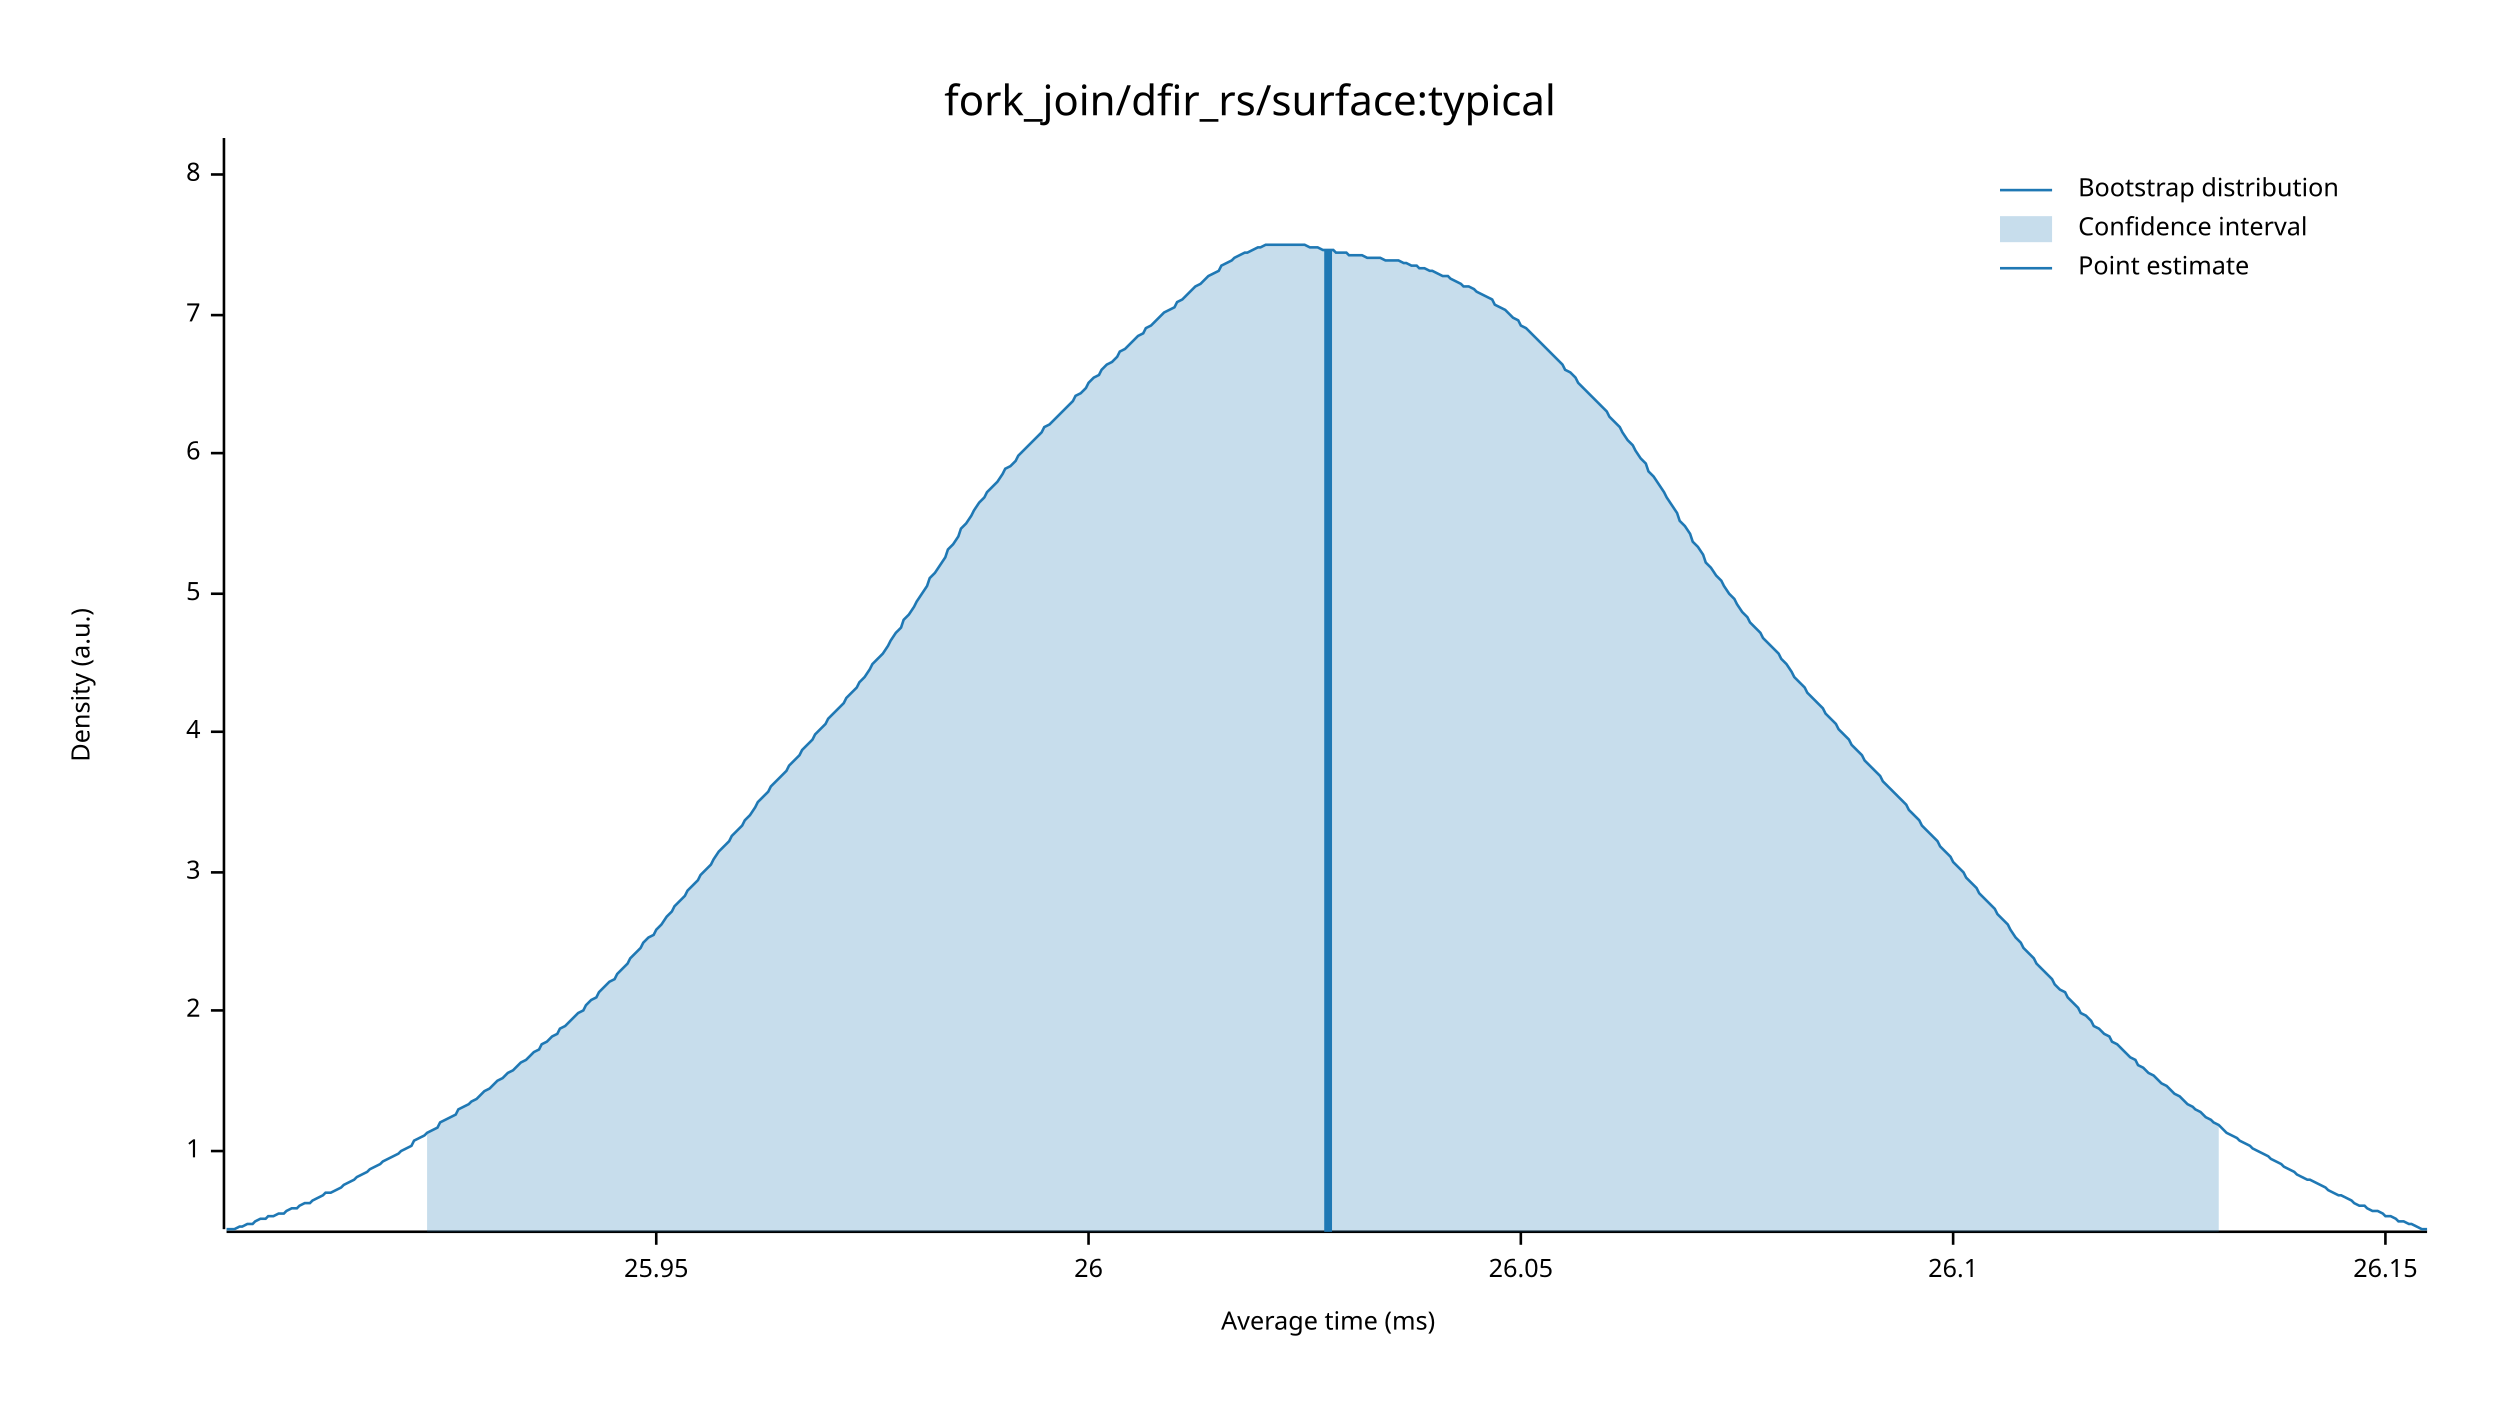
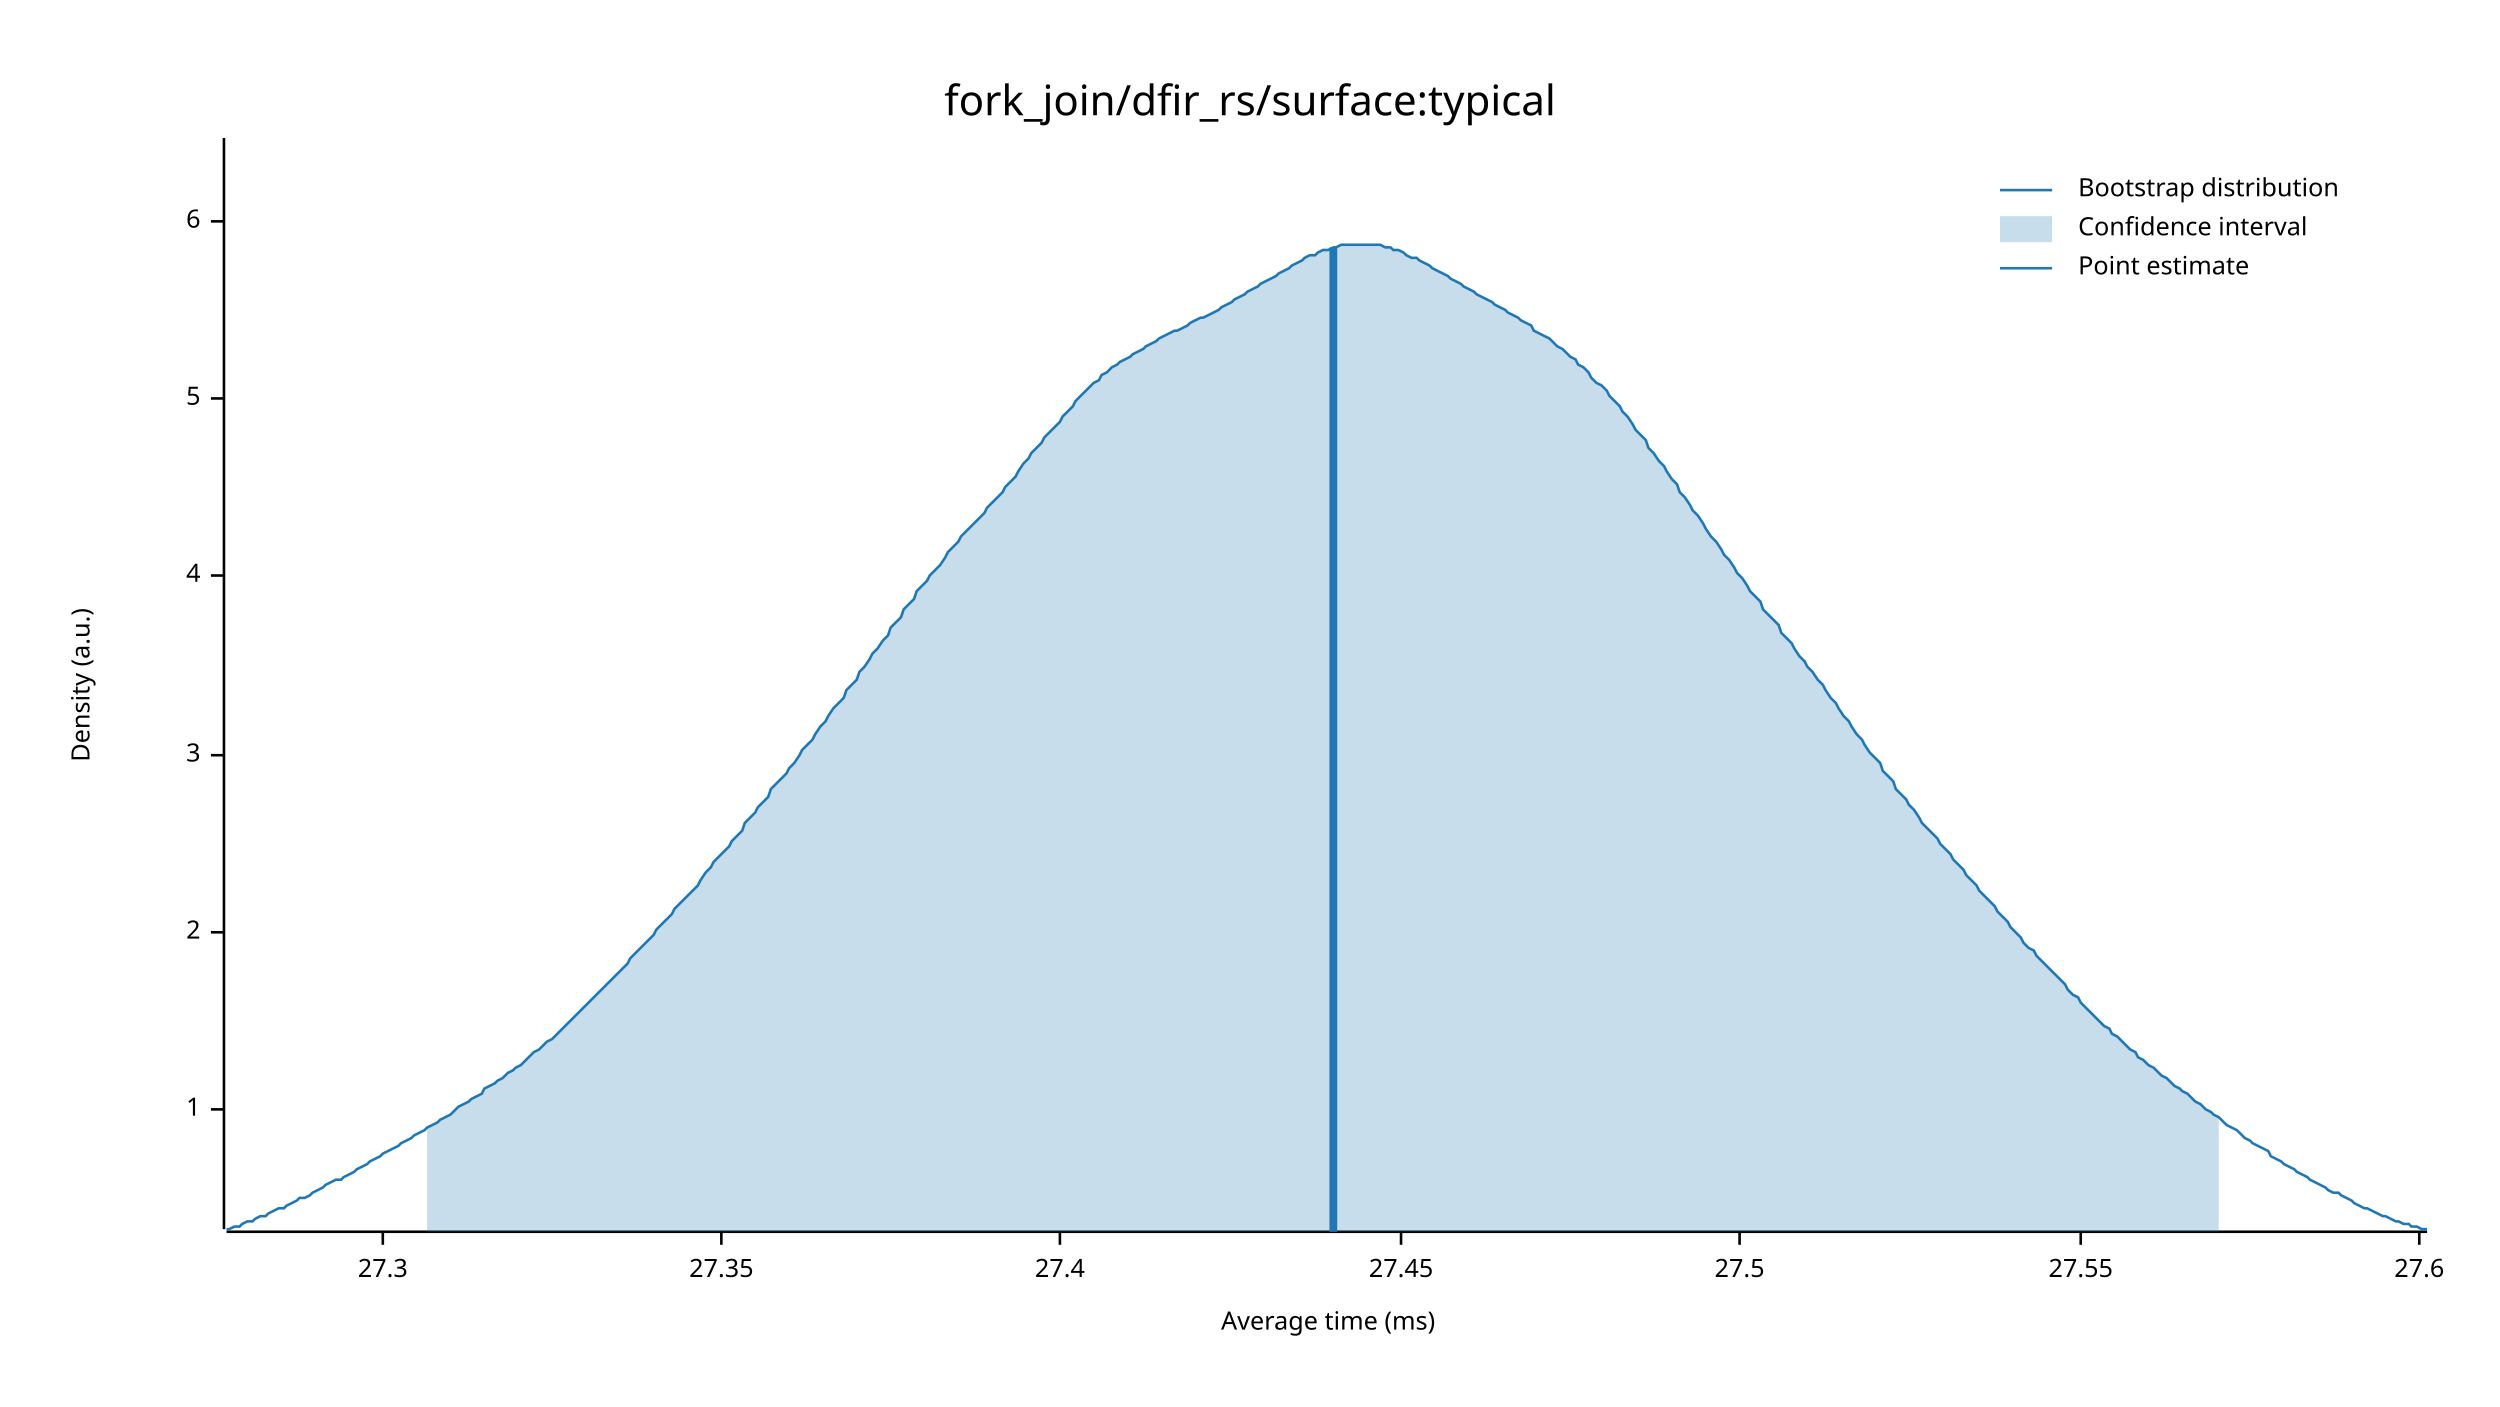
<svg xmlns="http://www.w3.org/2000/svg" width="960" height="540" viewBox="0 0 960 540">
  <text x="480" y="32" dy="0.76em" text-anchor="middle" font-family="sans-serif" font-size="16.129" opacity="1" fill="#000000">
fork_join/dfir_rs/surface:typical
</text>
  <text x="27" y="263" dy="0.76em" text-anchor="middle" font-family="sans-serif" font-size="9.677" opacity="1" fill="#000000" transform="rotate(270, 27, 263)">
Density (a.u.)
</text>
  <text x="510" y="513" dy="-0.5ex" text-anchor="middle" font-family="sans-serif" font-size="9.677" opacity="1" fill="#000000">
Average time (ms)
</text>
  <polyline fill="none" opacity="1" stroke="#000000" stroke-width="1" points="86,53 86,472 " />
-   <text x="77" y="442" dy="0.5ex" text-anchor="end" font-family="sans-serif" font-size="9.677" opacity="1" fill="#000000">
+   <text x="77" y="426" dy="0.5ex" text-anchor="end" font-family="sans-serif" font-size="9.677" opacity="1" fill="#000000">
1
</text>
-   <polyline fill="none" opacity="1" stroke="#000000" stroke-width="1" points="81,442 86,442 " />
-   <text x="77" y="388" dy="0.5ex" text-anchor="end" font-family="sans-serif" font-size="9.677" opacity="1" fill="#000000">
+   <polyline fill="none" opacity="1" stroke="#000000" stroke-width="1" points="81,426 86,426 " />
+   <text x="77" y="358" dy="0.5ex" text-anchor="end" font-family="sans-serif" font-size="9.677" opacity="1" fill="#000000">
2
</text>
-   <polyline fill="none" opacity="1" stroke="#000000" stroke-width="1" points="81,388 86,388 " />
-   <text x="77" y="335" dy="0.5ex" text-anchor="end" font-family="sans-serif" font-size="9.677" opacity="1" fill="#000000">
+   <polyline fill="none" opacity="1" stroke="#000000" stroke-width="1" points="81,358 86,358 " />
+   <text x="77" y="290" dy="0.5ex" text-anchor="end" font-family="sans-serif" font-size="9.677" opacity="1" fill="#000000">
3
</text>
-   <polyline fill="none" opacity="1" stroke="#000000" stroke-width="1" points="81,335 86,335 " />
-   <text x="77" y="281" dy="0.5ex" text-anchor="end" font-family="sans-serif" font-size="9.677" opacity="1" fill="#000000">
+   <polyline fill="none" opacity="1" stroke="#000000" stroke-width="1" points="81,290 86,290 " />
+   <text x="77" y="221" dy="0.5ex" text-anchor="end" font-family="sans-serif" font-size="9.677" opacity="1" fill="#000000">
4
</text>
-   <polyline fill="none" opacity="1" stroke="#000000" stroke-width="1" points="81,281 86,281 " />
-   <text x="77" y="228" dy="0.5ex" text-anchor="end" font-family="sans-serif" font-size="9.677" opacity="1" fill="#000000">
+   <polyline fill="none" opacity="1" stroke="#000000" stroke-width="1" points="81,221 86,221 " />
+   <text x="77" y="153" dy="0.5ex" text-anchor="end" font-family="sans-serif" font-size="9.677" opacity="1" fill="#000000">
5
</text>
-   <polyline fill="none" opacity="1" stroke="#000000" stroke-width="1" points="81,228 86,228 " />
-   <text x="77" y="174" dy="0.5ex" text-anchor="end" font-family="sans-serif" font-size="9.677" opacity="1" fill="#000000">
+   <polyline fill="none" opacity="1" stroke="#000000" stroke-width="1" points="81,153 86,153 " />
+   <text x="77" y="85" dy="0.5ex" text-anchor="end" font-family="sans-serif" font-size="9.677" opacity="1" fill="#000000">
6
</text>
-   <polyline fill="none" opacity="1" stroke="#000000" stroke-width="1" points="81,174 86,174 " />
-   <text x="77" y="121" dy="0.5ex" text-anchor="end" font-family="sans-serif" font-size="9.677" opacity="1" fill="#000000">
- 7
+   <polyline fill="none" opacity="1" stroke="#000000" stroke-width="1" points="81,85 86,85 " />
+   <polyline fill="none" opacity="1" stroke="#000000" stroke-width="1" points="87,473 932,473 " />
+   <text x="147" y="483" dy="0.76em" text-anchor="middle" font-family="sans-serif" font-size="9.677" opacity="1" fill="#000000">
+ 27.3
</text>
-   <polyline fill="none" opacity="1" stroke="#000000" stroke-width="1" points="81,121 86,121 " />
-   <text x="77" y="67" dy="0.5ex" text-anchor="end" font-family="sans-serif" font-size="9.677" opacity="1" fill="#000000">
- 8
+   <polyline fill="none" opacity="1" stroke="#000000" stroke-width="1" points="147,473 147,478 " />
+   <text x="277" y="483" dy="0.76em" text-anchor="middle" font-family="sans-serif" font-size="9.677" opacity="1" fill="#000000">
+ 27.35
</text>
-   <polyline fill="none" opacity="1" stroke="#000000" stroke-width="1" points="81,67 86,67 " />
-   <polyline fill="none" opacity="1" stroke="#000000" stroke-width="1" points="87,473 932,473 " />
-   <text x="252" y="483" dy="0.76em" text-anchor="middle" font-family="sans-serif" font-size="9.677" opacity="1" fill="#000000">
- 25.95
+   <polyline fill="none" opacity="1" stroke="#000000" stroke-width="1" points="277,473 277,478 " />
+   <text x="407" y="483" dy="0.76em" text-anchor="middle" font-family="sans-serif" font-size="9.677" opacity="1" fill="#000000">
+ 27.4
</text>
-   <polyline fill="none" opacity="1" stroke="#000000" stroke-width="1" points="252,473 252,478 " />
-   <text x="418" y="483" dy="0.76em" text-anchor="middle" font-family="sans-serif" font-size="9.677" opacity="1" fill="#000000">
- 26
+   <polyline fill="none" opacity="1" stroke="#000000" stroke-width="1" points="407,473 407,478 " />
+   <text x="538" y="483" dy="0.76em" text-anchor="middle" font-family="sans-serif" font-size="9.677" opacity="1" fill="#000000">
+ 27.45
</text>
-   <polyline fill="none" opacity="1" stroke="#000000" stroke-width="1" points="418,473 418,478 " />
-   <text x="584" y="483" dy="0.76em" text-anchor="middle" font-family="sans-serif" font-size="9.677" opacity="1" fill="#000000">
- 26.05
+   <polyline fill="none" opacity="1" stroke="#000000" stroke-width="1" points="538,473 538,478 " />
+   <text x="668" y="483" dy="0.76em" text-anchor="middle" font-family="sans-serif" font-size="9.677" opacity="1" fill="#000000">
+ 27.5
</text>
-   <polyline fill="none" opacity="1" stroke="#000000" stroke-width="1" points="584,473 584,478 " />
-   <text x="750" y="483" dy="0.76em" text-anchor="middle" font-family="sans-serif" font-size="9.677" opacity="1" fill="#000000">
- 26.1
+   <polyline fill="none" opacity="1" stroke="#000000" stroke-width="1" points="668,473 668,478 " />
+   <text x="799" y="483" dy="0.76em" text-anchor="middle" font-family="sans-serif" font-size="9.677" opacity="1" fill="#000000">
+ 27.55
</text>
-   <polyline fill="none" opacity="1" stroke="#000000" stroke-width="1" points="750,473 750,478 " />
-   <text x="916" y="483" dy="0.76em" text-anchor="middle" font-family="sans-serif" font-size="9.677" opacity="1" fill="#000000">
- 26.15
+   <polyline fill="none" opacity="1" stroke="#000000" stroke-width="1" points="799,473 799,478 " />
+   <text x="929" y="483" dy="0.76em" text-anchor="middle" font-family="sans-serif" font-size="9.677" opacity="1" fill="#000000">
+ 27.6
</text>
-   <polyline fill="none" opacity="1" stroke="#000000" stroke-width="1" points="916,473 916,478 " />
-   <polyline fill="none" opacity="1" stroke="#1F78B4" stroke-width="1" points="87,472 88,472 90,472 92,471 93,471 95,470 97,470 98,469 100,468 102,468 103,467 105,467 107,466 109,466 110,465 112,464 114,464 115,463 117,462 119,462 120,461 122,460 124,459 125,458 127,458 129,457 131,456 132,455 134,454 136,453 137,452 139,451 141,450 142,449 144,448 146,447 147,446 149,445 151,444 153,443 154,442 156,441 158,440 159,438 161,437 163,436 164,435 166,434 168,433 169,431 171,430 173,429 175,428 176,426 178,425 180,424 181,423 183,422 185,420 186,419 188,418 190,416 191,415 193,414 195,412 197,411 198,410 200,408 202,407 203,406 205,404 207,403 208,401 210,400 212,398 214,397 215,395 217,394 219,392 220,391 222,389 224,388 225,386 227,384 229,383 230,381 232,379 234,377 236,376 237,374 239,372 241,370 242,368 244,366 246,364 247,362 249,360 251,359 252,357 254,355 256,352 258,350 259,348 261,346 263,344 264,342 266,340 268,338 269,336 271,334 273,332 274,330 276,327 278,325 280,323 281,321 283,319 285,317 286,315 288,313 290,310 291,308 293,306 295,304 296,302 298,300 300,298 302,296 303,294 305,292 307,290 308,288 310,286 312,284 313,282 315,280 317,278 318,276 320,274 322,272 324,270 325,268 327,266 329,264 330,262 332,260 334,257 335,255 337,253 339,251 341,248 342,246 344,243 346,241 347,238 349,236 351,233 352,231 354,228 356,225 357,222 359,220 361,217 363,214 364,211 366,209 368,206 369,203 371,201 373,198 374,196 376,193 378,191 379,189 381,187 383,185 385,182 386,180 388,179 390,177 391,175 393,173 395,171 396,170 398,168 400,166 401,164 403,163 405,161 407,159 408,158 410,156 412,154 413,152 415,151 417,149 418,147 420,145 422,144 423,142 425,140 427,139 429,137 430,135 432,134 434,132 435,131 437,129 439,128 440,126 442,125 444,123 445,122 447,120 449,119 451,118 452,116 454,115 456,113 457,112 459,110 461,109 462,108 464,106 466,105 468,104 469,102 471,101 473,100 474,99 476,98 478,97 479,97 481,96 483,95 484,95 486,94 488,94 490,94 491,94 493,94 495,94 496,94 498,94 500,94 501,94 503,95 505,95 506,95 508,96 510,96 512,96 513,97 515,97 517,97 518,98 520,98 522,98 523,98 525,99 527,99 528,99 530,99 532,100 534,100 535,100 537,100 539,101 540,101 542,102 544,102 545,103 547,103 549,104 550,104 552,105 554,106 556,106 557,107 559,108 561,109 562,110 564,110 566,111 567,112 569,113 571,114 573,115 574,117 576,118 578,119 579,120 581,122 583,123 584,125 586,126 588,128 589,129 591,131 593,133 595,135 596,136 598,138 600,140 601,142 603,143 605,145 606,147 608,149 610,151 611,152 613,154 615,156 617,158 618,160 620,162 622,164 623,166 625,169 627,171 628,173 630,176 632,178 633,181 635,183 637,186 639,189 640,191 642,194 644,197 645,200 647,202 649,205 650,208 652,210 654,213 655,216 657,218 659,221 661,223 662,225 664,228 666,230 667,232 669,235 671,237 672,239 674,241 676,243 677,245 679,247 681,249 683,251 684,253 686,255 688,258 689,260 691,262 693,264 694,266 696,268 698,270 700,272 701,274 703,276 705,278 706,280 708,282 710,284 711,286 713,288 715,290 716,292 718,294 720,296 722,298 723,300 725,302 727,304 728,305 730,307 732,309 733,311 735,313 737,315 738,317 740,319 742,321 744,323 745,325 747,327 749,329 750,331 752,333 754,335 755,337 757,339 759,341 760,343 762,345 764,347 766,349 767,351 769,353 771,355 772,357 774,360 776,362 777,364 779,366 781,368 782,370 784,372 786,374 788,376 789,378 791,380 793,381 794,383 796,385 798,387 799,389 801,390 803,392 804,394 806,395 808,397 810,398 811,400 813,401 815,403 816,404 818,406 820,407 821,409 823,410 825,412 827,413 828,414 830,416 832,417 833,418 835,420 837,421 838,422 840,424 842,425 843,426 845,427 847,429 849,430 850,431 852,432 854,434 855,435 857,436 859,437 860,438 862,439 864,440 865,441 867,442 869,443 871,444 872,445 874,446 876,447 877,448 879,449 881,450 882,451 884,452 886,453 887,453 889,454 891,455 893,456 894,457 896,458 898,459 899,459 901,460 903,461 904,462 906,463 908,463 909,464 911,465 913,465 915,466 916,467 918,467 920,468 921,469 923,469 925,470 926,470 928,471 930,472 932,472 " />
-   <polygon opacity="0.25" fill="#1F78B4" points="164,435 166,434 168,433 169,431 171,430 173,429 175,428 176,426 178,425 180,424 181,423 183,422 185,420 186,419 188,418 190,416 191,415 193,414 195,412 197,411 198,410 200,408 202,407 203,406 205,404 207,403 208,401 210,400 212,398 214,397 215,395 217,394 219,392 220,391 222,389 224,388 225,386 227,384 229,383 230,381 232,379 234,377 236,376 237,374 239,372 241,370 242,368 244,366 246,364 247,362 249,360 251,359 252,357 254,355 256,352 258,350 259,348 261,346 263,344 264,342 266,340 268,338 269,336 271,334 273,332 274,330 276,327 278,325 280,323 281,321 283,319 285,317 286,315 288,313 290,310 291,308 293,306 295,304 296,302 298,300 300,298 302,296 303,294 305,292 307,290 308,288 310,286 312,284 313,282 315,280 317,278 318,276 320,274 322,272 324,270 325,268 327,266 329,264 330,262 332,260 334,257 335,255 337,253 339,251 341,248 342,246 344,243 346,241 347,238 349,236 351,233 352,231 354,228 356,225 357,222 359,220 361,217 363,214 364,211 366,209 368,206 369,203 371,201 373,198 374,196 376,193 378,191 379,189 381,187 383,185 385,182 386,180 388,179 390,177 391,175 393,173 395,171 396,170 398,168 400,166 401,164 403,163 405,161 407,159 408,158 410,156 412,154 413,152 415,151 417,149 418,147 420,145 422,144 423,142 425,140 427,139 429,137 430,135 432,134 434,132 435,131 437,129 439,128 440,126 442,125 444,123 445,122 447,120 449,119 451,118 452,116 454,115 456,113 457,112 459,110 461,109 462,108 464,106 466,105 468,104 469,102 471,101 473,100 474,99 476,98 478,97 479,97 481,96 483,95 484,95 486,94 488,94 490,94 491,94 493,94 495,94 496,94 498,94 500,94 501,94 503,95 505,95 506,95 508,96 510,96 512,96 513,97 515,97 517,97 518,98 520,98 522,98 523,98 525,99 527,99 528,99 530,99 532,100 534,100 535,100 537,100 539,101 540,101 542,102 544,102 545,103 547,103 549,104 550,104 552,105 554,106 556,106 557,107 559,108 561,109 562,110 564,110 566,111 567,112 569,113 571,114 573,115 574,117 576,118 578,119 579,120 581,122 583,123 584,125 586,126 588,128 589,129 591,131 593,133 595,135 596,136 598,138 600,140 601,142 603,143 605,145 606,147 608,149 610,151 611,152 613,154 615,156 617,158 618,160 620,162 622,164 623,166 625,169 627,171 628,173 630,176 632,178 633,181 635,183 637,186 639,189 640,191 642,194 644,197 645,200 647,202 649,205 650,208 652,210 654,213 655,216 657,218 659,221 661,223 662,225 664,228 666,230 667,232 669,235 671,237 672,239 674,241 676,243 677,245 679,247 681,249 683,251 684,253 686,255 688,258 689,260 691,262 693,264 694,266 696,268 698,270 700,272 701,274 703,276 705,278 706,280 708,282 710,284 711,286 713,288 715,290 716,292 718,294 720,296 722,298 723,300 725,302 727,304 728,305 730,307 732,309 733,311 735,313 737,315 738,317 740,319 742,321 744,323 745,325 747,327 749,329 750,331 752,333 754,335 755,337 757,339 759,341 760,343 762,345 764,347 766,349 767,351 769,353 771,355 772,357 774,360 776,362 777,364 779,366 781,368 782,370 784,372 786,374 788,376 789,378 791,380 793,381 794,383 796,385 798,387 799,389 801,390 803,392 804,394 806,395 808,397 810,398 811,400 813,401 815,403 816,404 818,406 820,407 821,409 823,410 825,412 827,413 828,414 830,416 832,417 833,418 835,420 837,421 838,422 840,424 842,425 843,426 845,427 847,429 849,430 850,431 852,432 852,473 164,473 " />
-   <polyline fill="none" opacity="1" stroke="#1F78B4" stroke-width="3" points="510,473 510,96 " />
+   <polyline fill="none" opacity="1" stroke="#000000" stroke-width="1" points="929,473 929,478 " />
+   <polyline fill="none" opacity="1" stroke="#1F78B4" stroke-width="1" points="87,472 88,472 90,471 92,471 93,470 95,469 97,469 98,468 100,467 102,467 103,466 105,465 107,464 109,464 110,463 112,462 114,461 115,460 117,460 119,459 120,458 122,457 124,456 125,455 127,454 129,453 131,453 132,452 134,451 136,450 137,449 139,448 141,447 142,446 144,445 146,444 147,443 149,442 151,441 153,440 154,439 156,438 158,437 159,436 161,435 163,434 164,433 166,432 168,431 169,430 171,429 173,428 175,426 176,425 178,424 180,423 181,422 183,421 185,420 186,418 188,417 190,416 191,415 193,414 195,412 197,411 198,410 200,409 202,407 203,406 205,404 207,403 208,402 210,400 212,399 214,397 215,396 217,394 219,392 220,391 222,389 224,387 225,386 227,384 229,382 230,381 232,379 234,377 236,375 237,374 239,372 241,370 242,368 244,366 246,364 247,363 249,361 251,359 252,357 254,355 256,353 258,351 259,349 261,347 263,345 264,344 266,342 268,340 269,338 271,335 273,333 274,331 276,329 278,327 280,325 281,323 283,321 285,319 286,316 288,314 290,312 291,310 293,308 295,306 296,303 298,301 300,299 302,297 303,295 305,293 307,290 308,288 310,286 312,284 313,282 315,279 317,277 318,275 320,272 322,270 324,268 325,265 327,263 329,261 330,258 332,256 334,253 335,251 337,249 339,246 341,244 342,241 344,239 346,237 347,234 349,232 351,230 352,227 354,225 356,223 357,221 359,219 361,217 363,214 364,212 366,210 368,208 369,206 371,204 373,202 374,201 376,199 378,197 379,195 381,193 383,191 385,189 386,187 388,185 390,183 391,181 393,178 395,176 396,174 398,172 400,170 401,168 403,166 405,164 407,162 408,160 410,158 412,156 413,154 415,152 417,150 418,149 420,147 422,146 423,144 425,143 427,141 429,140 430,139 432,138 434,137 435,136 437,135 439,134 440,133 442,132 444,131 445,130 447,129 449,128 451,127 452,127 454,126 456,125 457,124 459,123 461,122 462,122 464,121 466,120 468,119 469,118 471,117 473,116 474,115 476,114 478,113 479,112 481,111 483,110 484,109 486,108 488,107 490,106 491,105 493,104 495,103 496,102 498,101 500,100 501,99 503,98 505,98 506,97 508,96 510,96 512,95 513,95 515,94 517,94 518,94 520,94 522,94 523,94 525,94 527,94 528,94 530,94 532,95 534,95 535,96 537,96 539,97 540,98 542,99 544,99 545,100 547,101 549,102 550,103 552,104 554,105 556,106 557,107 559,108 561,109 562,110 564,111 566,112 567,113 569,114 571,115 573,116 574,117 576,118 578,119 579,120 581,121 583,122 584,123 586,124 588,125 589,127 591,128 593,129 595,130 596,131 598,133 600,134 601,135 603,137 605,138 606,140 608,141 610,143 611,145 613,147 615,148 617,150 618,152 620,154 622,156 623,158 625,160 627,163 628,165 630,167 632,169 633,172 635,174 637,177 639,179 640,181 642,184 644,186 645,189 647,191 649,194 650,196 652,198 654,201 655,203 657,206 659,208 661,211 662,213 664,215 666,218 667,220 669,222 671,225 672,227 674,229 676,231 677,234 679,236 681,238 683,240 684,243 686,245 688,247 689,249 691,252 693,254 694,256 696,258 698,261 700,263 701,265 703,268 705,270 706,272 708,275 710,277 711,279 713,282 715,284 716,286 718,289 720,291 722,293 723,296 725,298 727,300 728,303 730,305 732,307 733,309 735,311 737,314 738,316 740,318 742,320 744,322 745,324 747,326 749,328 750,330 752,332 754,334 755,336 757,338 759,340 760,342 762,344 764,346 766,348 767,350 769,352 771,354 772,356 774,358 776,360 777,362 779,364 781,365 782,367 784,369 786,371 788,373 789,374 791,376 793,378 794,380 796,382 798,383 799,385 801,387 803,389 804,390 806,392 808,394 810,395 811,397 813,398 815,400 816,401 818,403 820,404 821,406 823,407 825,409 827,410 828,411 830,413 832,414 833,415 835,417 837,418 838,419 840,420 842,422 843,423 845,424 847,426 849,427 850,428 852,429 854,431 855,432 857,433 859,434 860,435 862,437 864,438 865,439 867,440 869,441 871,442 872,444 874,445 876,446 877,447 879,448 881,449 882,450 884,451 886,452 887,453 889,454 891,455 893,456 894,457 896,458 898,458 899,459 901,460 903,461 904,462 906,463 908,464 909,464 911,465 913,466 915,467 916,467 918,468 920,469 921,469 923,470 925,470 926,471 928,471 930,472 932,472 " />
+   <polygon opacity="0.25" fill="#1F78B4" points="164,433 166,432 168,431 169,430 171,429 173,428 175,426 176,425 178,424 180,423 181,422 183,421 185,420 186,418 188,417 190,416 191,415 193,414 195,412 197,411 198,410 200,409 202,407 203,406 205,404 207,403 208,402 210,400 212,399 214,397 215,396 217,394 219,392 220,391 222,389 224,387 225,386 227,384 229,382 230,381 232,379 234,377 236,375 237,374 239,372 241,370 242,368 244,366 246,364 247,363 249,361 251,359 252,357 254,355 256,353 258,351 259,349 261,347 263,345 264,344 266,342 268,340 269,338 271,335 273,333 274,331 276,329 278,327 280,325 281,323 283,321 285,319 286,316 288,314 290,312 291,310 293,308 295,306 296,303 298,301 300,299 302,297 303,295 305,293 307,290 308,288 310,286 312,284 313,282 315,279 317,277 318,275 320,272 322,270 324,268 325,265 327,263 329,261 330,258 332,256 334,253 335,251 337,249 339,246 341,244 342,241 344,239 346,237 347,234 349,232 351,230 352,227 354,225 356,223 357,221 359,219 361,217 363,214 364,212 366,210 368,208 369,206 371,204 373,202 374,201 376,199 378,197 379,195 381,193 383,191 385,189 386,187 388,185 390,183 391,181 393,178 395,176 396,174 398,172 400,170 401,168 403,166 405,164 407,162 408,160 410,158 412,156 413,154 415,152 417,150 418,149 420,147 422,146 423,144 425,143 427,141 429,140 430,139 432,138 434,137 435,136 437,135 439,134 440,133 442,132 444,131 445,130 447,129 449,128 451,127 452,127 454,126 456,125 457,124 459,123 461,122 462,122 464,121 466,120 468,119 469,118 471,117 473,116 474,115 476,114 478,113 479,112 481,111 483,110 484,109 486,108 488,107 490,106 491,105 493,104 495,103 496,102 498,101 500,100 501,99 503,98 505,98 506,97 508,96 510,96 512,95 513,95 515,94 517,94 518,94 520,94 522,94 523,94 525,94 527,94 528,94 530,94 532,95 534,95 535,96 537,96 539,97 540,98 542,99 544,99 545,100 547,101 549,102 550,103 552,104 554,105 556,106 557,107 559,108 561,109 562,110 564,111 566,112 567,113 569,114 571,115 573,116 574,117 576,118 578,119 579,120 581,121 583,122 584,123 586,124 588,125 589,127 591,128 593,129 595,130 596,131 598,133 600,134 601,135 603,137 605,138 606,140 608,141 610,143 611,145 613,147 615,148 617,150 618,152 620,154 622,156 623,158 625,160 627,163 628,165 630,167 632,169 633,172 635,174 637,177 639,179 640,181 642,184 644,186 645,189 647,191 649,194 650,196 652,198 654,201 655,203 657,206 659,208 661,211 662,213 664,215 666,218 667,220 669,222 671,225 672,227 674,229 676,231 677,234 679,236 681,238 683,240 684,243 686,245 688,247 689,249 691,252 693,254 694,256 696,258 698,261 700,263 701,265 703,268 705,270 706,272 708,275 710,277 711,279 713,282 715,284 716,286 718,289 720,291 722,293 723,296 725,298 727,300 728,303 730,305 732,307 733,309 735,311 737,314 738,316 740,318 742,320 744,322 745,324 747,326 749,328 750,330 752,332 754,334 755,336 757,338 759,340 760,342 762,344 764,346 766,348 767,350 769,352 771,354 772,356 774,358 776,360 777,362 779,364 781,365 782,367 784,369 786,371 788,373 789,374 791,376 793,378 794,380 796,382 798,383 799,385 801,387 803,389 804,390 806,392 808,394 810,395 811,397 813,398 815,400 816,401 818,403 820,404 821,406 823,407 825,409 827,410 828,411 830,413 832,414 833,415 835,417 837,418 838,419 840,420 842,422 843,423 845,424 847,426 849,427 850,428 852,429 852,473 164,473 " />
+   <polyline fill="none" opacity="1" stroke="#1F78B4" stroke-width="3" points="512,473 512,95 " />
  <text x="798" y="68" dy="0.76em" text-anchor="start" font-family="sans-serif" font-size="9.677" opacity="1" fill="#000000">
Bootstrap distribution
</text>
  <text x="798" y="83" dy="0.76em" text-anchor="start" font-family="sans-serif" font-size="9.677" opacity="1" fill="#000000">
Confidence interval
</text>
  <text x="798" y="98" dy="0.76em" text-anchor="start" font-family="sans-serif" font-size="9.677" opacity="1" fill="#000000">
Point estimate
</text>
  <polyline fill="none" opacity="1" stroke="#1F78B4" stroke-width="1" points="768,73 788,73 " />
  <rect x="768" y="83" width="20" height="10" opacity="0.25" fill="#1F78B4" stroke="none" />
  <polyline fill="none" opacity="1" stroke="#1F78B4" stroke-width="1" points="768,103 788,103 " />
</svg>
